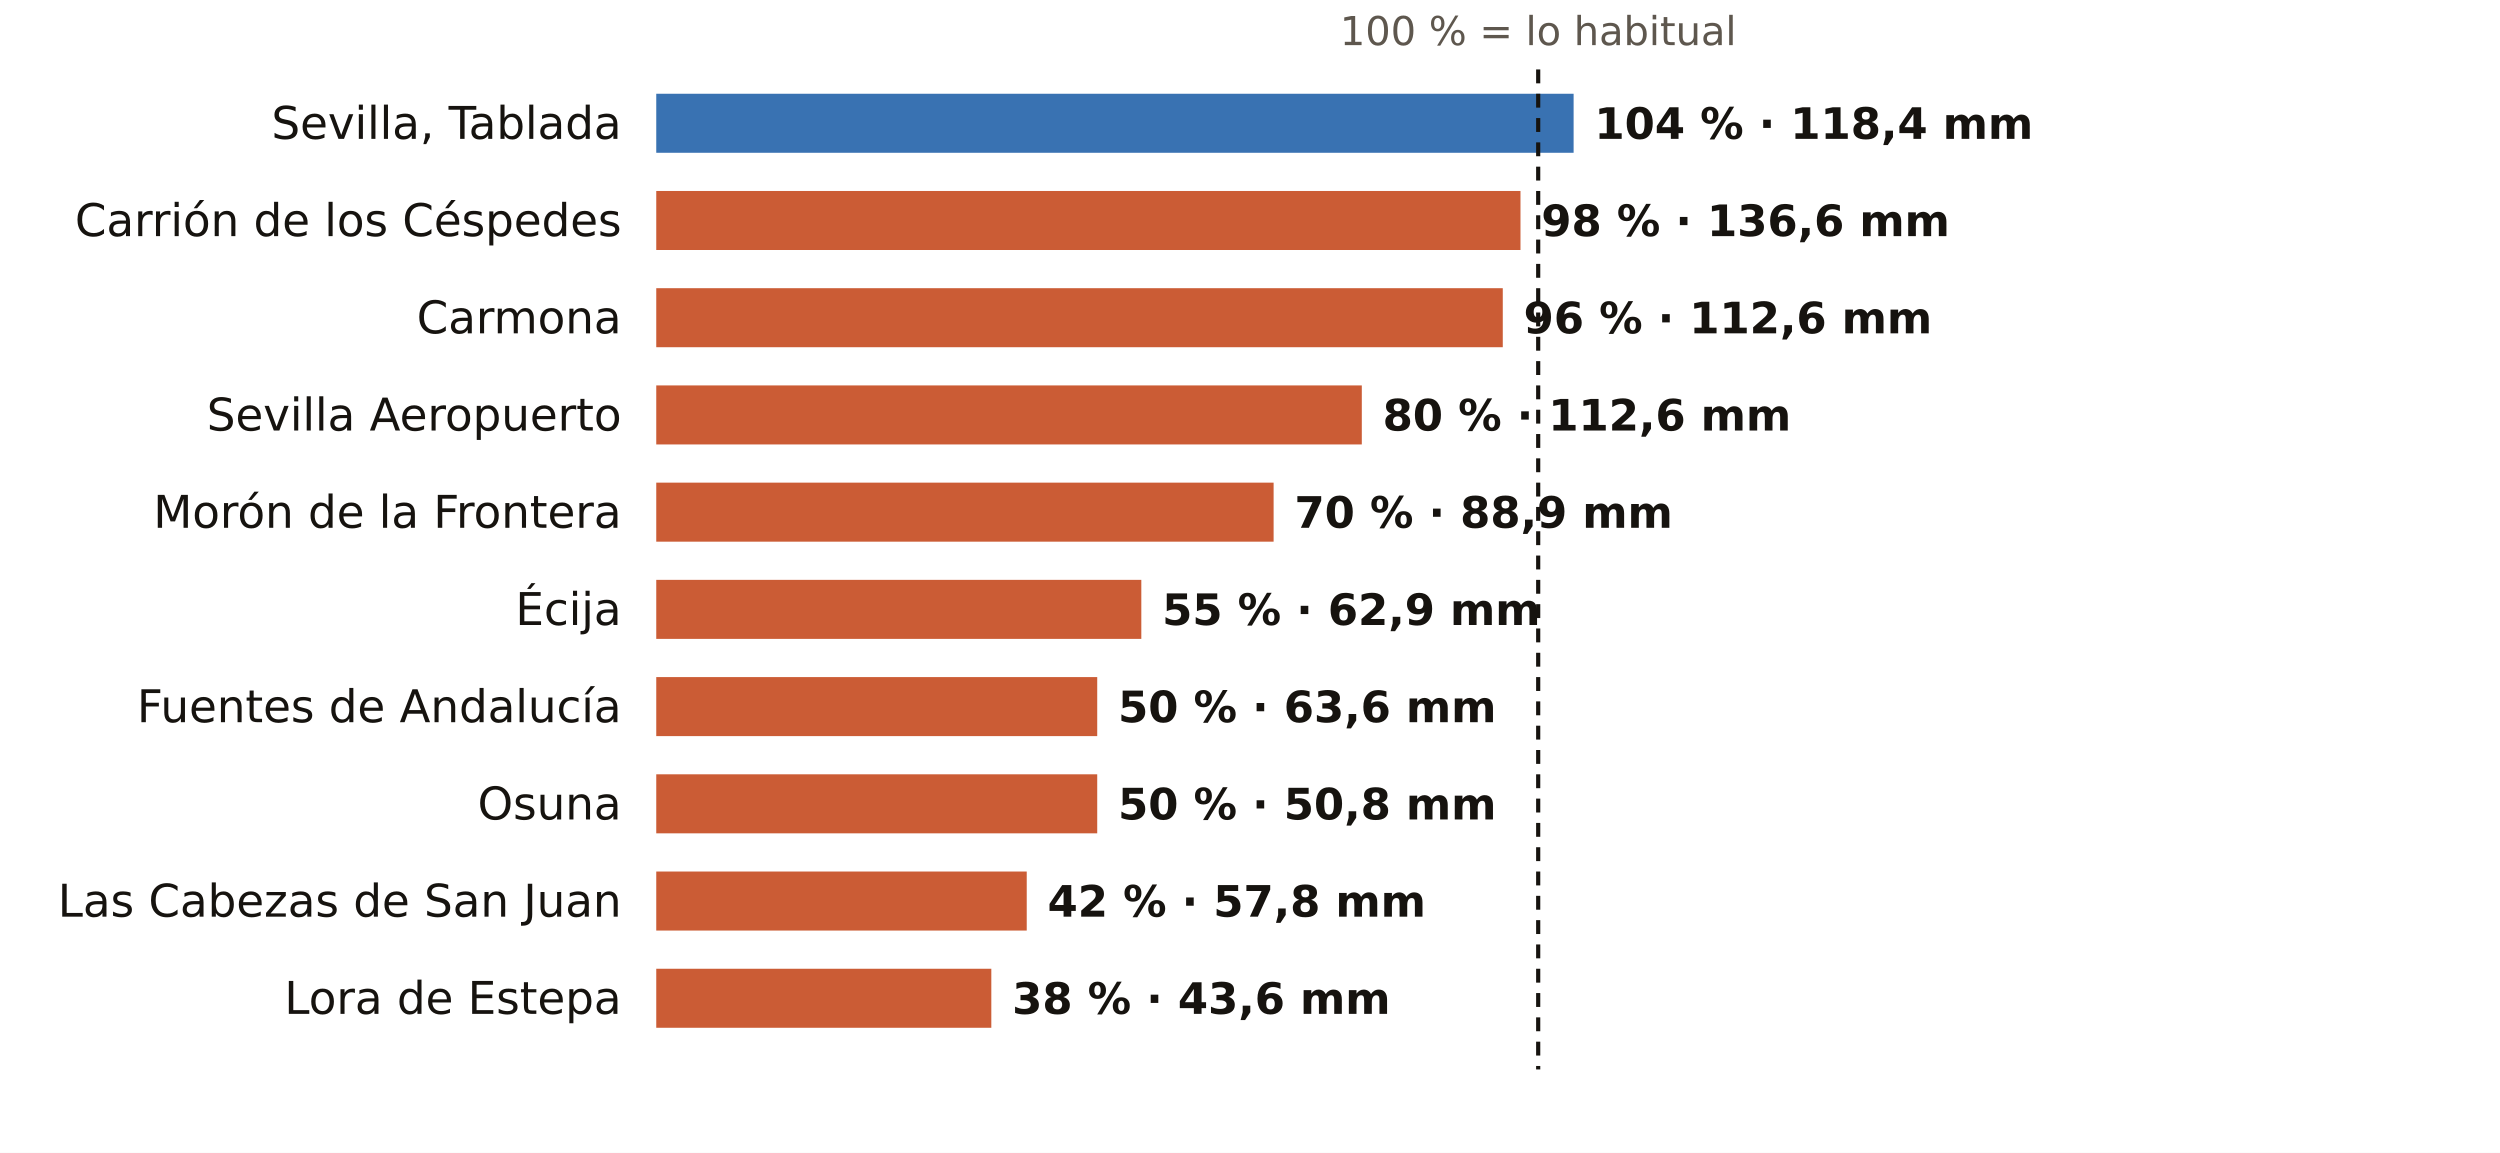
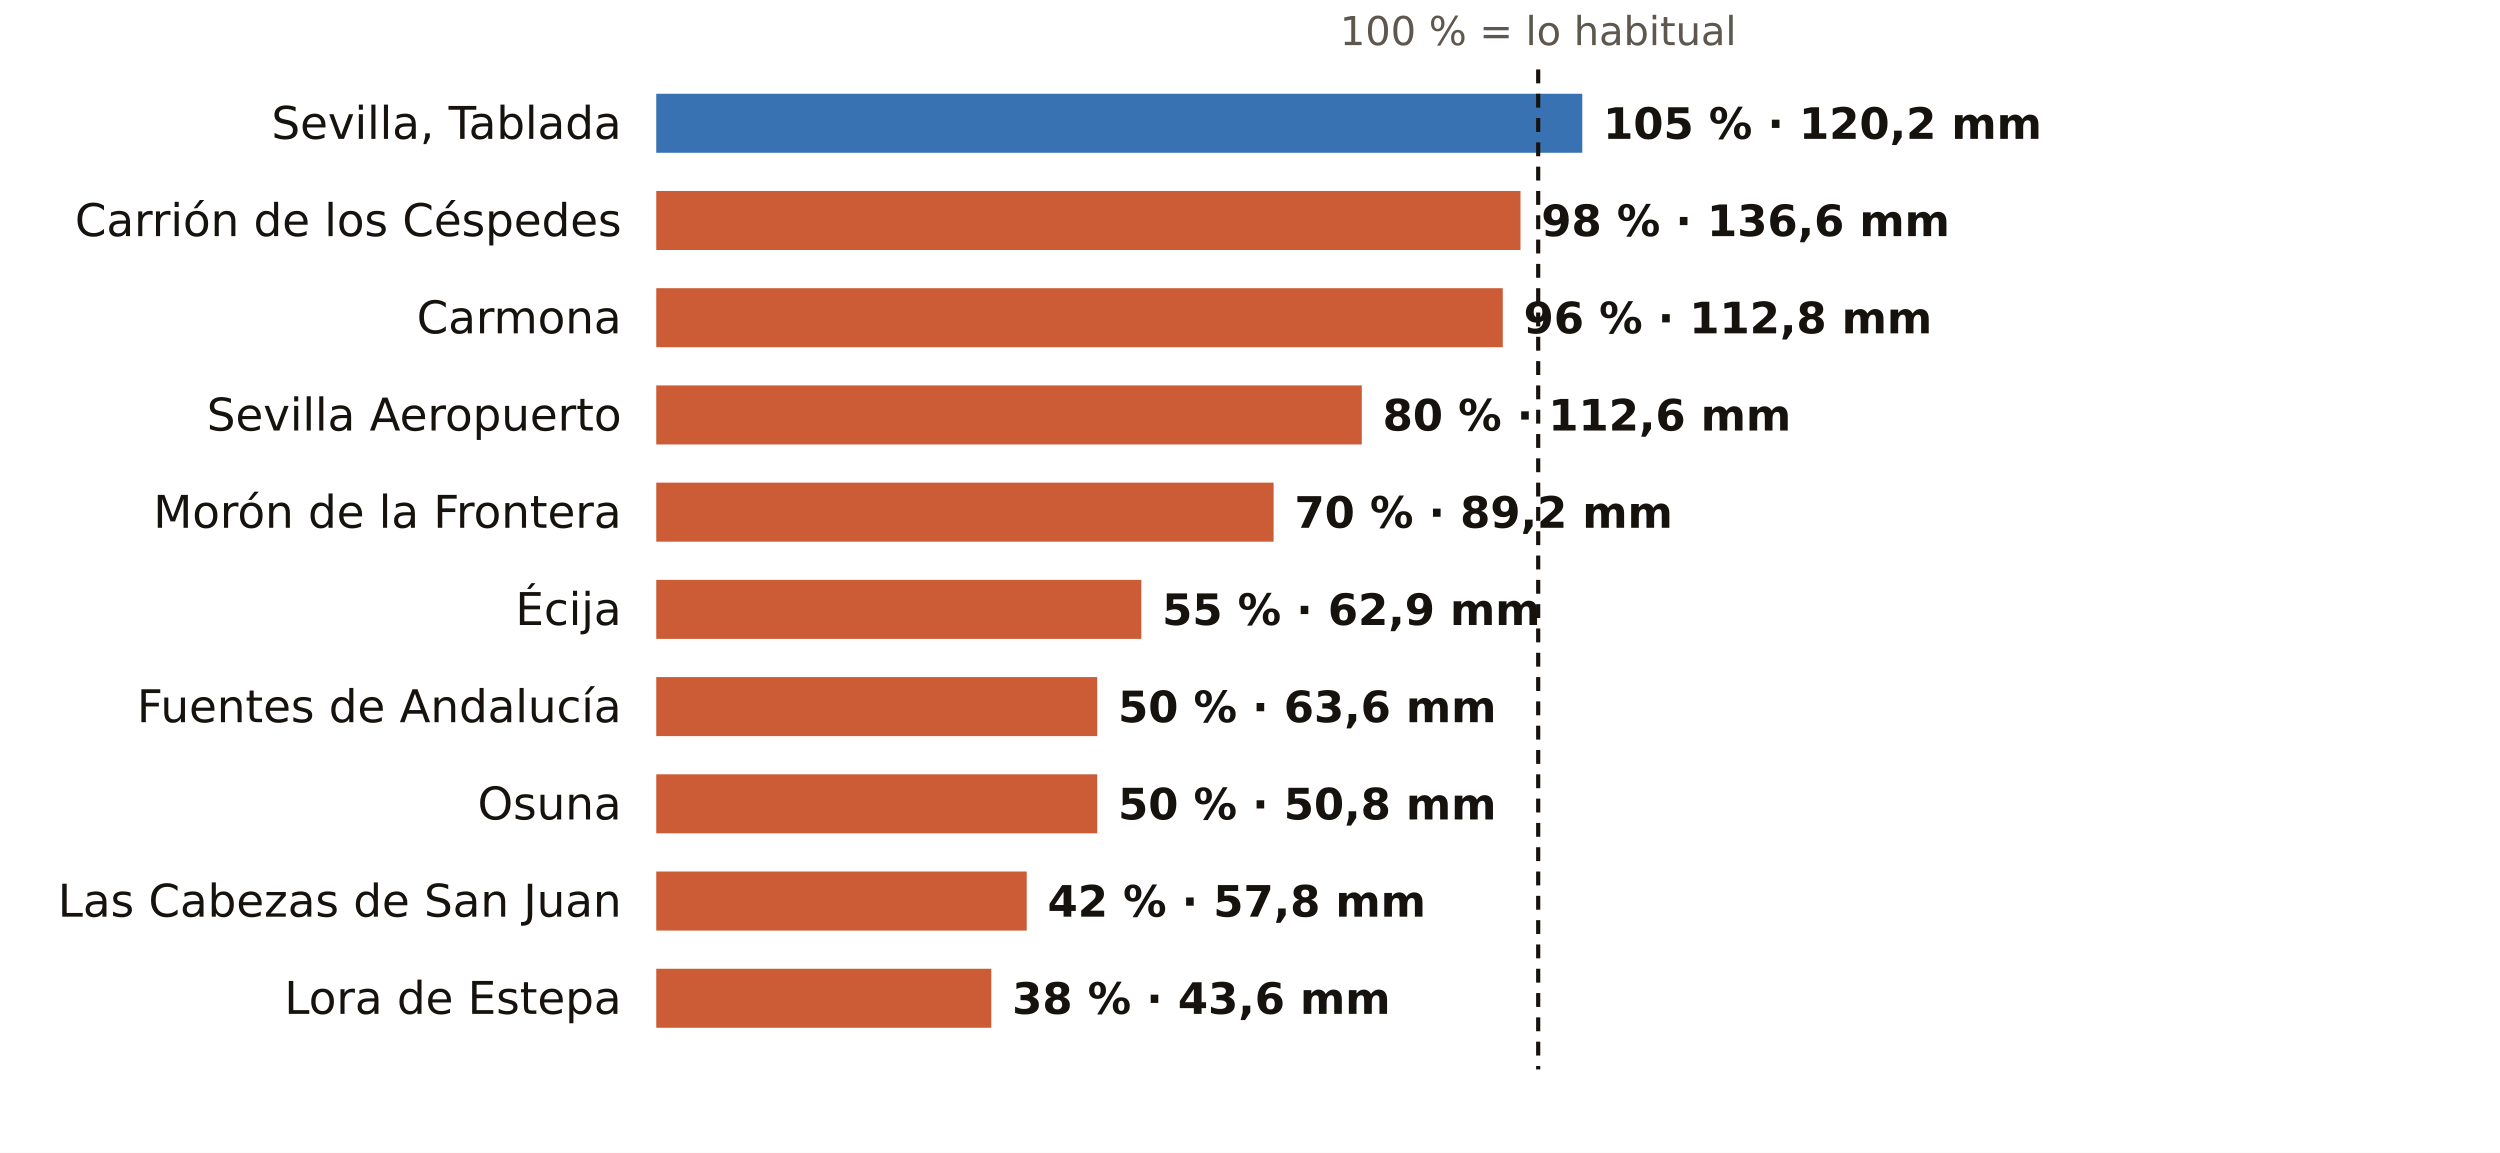
<svg xmlns="http://www.w3.org/2000/svg" viewBox="0 0 720 332" width="720" height="332" role="img" aria-label="El otoño en los pluviómetros de AEMET de Sevilla: % de lo habitual">
  <rect width="720" height="332" fill="#FFFFFF" />
  <text x="443.0" y="13.0" font-size="11.5" fill="#5E574E" text-anchor="middle" font-weight="400" font-family="Public Sans, DejaVu Sans, Arial, sans-serif">100 % = lo habitual</text>
  <text x="179.0" y="40.0" font-size="13" fill="#16130F" text-anchor="end" font-weight="500" font-family="Public Sans, DejaVu Sans, Arial, sans-serif">Sevilla, Tablada</text>
-   <rect x="189" y="27" width="264.2" height="17" fill="#1F5FA8" opacity="0.88" />
-   <text x="459.2" y="40.0" font-size="12.5" fill="#16130F" text-anchor="start" font-weight="600" font-family="Public Sans, DejaVu Sans, Arial, sans-serif">104 % · 118,4 mm</text>
+   <rect x="189" y="27" width="266.7" height="17" fill="#1F5FA8" opacity="0.88" />
+   <text x="461.7" y="40.0" font-size="12.5" fill="#16130F" text-anchor="start" font-weight="600" font-family="Public Sans, DejaVu Sans, Arial, sans-serif">105 % · 120,2 mm</text>
  <text x="179.0" y="68.0" font-size="13" fill="#16130F" text-anchor="end" font-weight="500" font-family="Public Sans, DejaVu Sans, Arial, sans-serif">Carrión de los Céspedes</text>
  <rect x="189" y="55" width="248.9" height="17" fill="#C4461A" opacity="0.88" />
  <text x="443.9" y="68.0" font-size="12.5" fill="#16130F" text-anchor="start" font-weight="600" font-family="Public Sans, DejaVu Sans, Arial, sans-serif">98 % · 136,6 mm</text>
  <text x="179.0" y="96.0" font-size="13" fill="#16130F" text-anchor="end" font-weight="500" font-family="Public Sans, DejaVu Sans, Arial, sans-serif">Carmona</text>
  <rect x="189" y="83" width="243.8" height="17" fill="#C4461A" opacity="0.88" />
-   <text x="438.8" y="96.0" font-size="12.5" fill="#16130F" text-anchor="start" font-weight="600" font-family="Public Sans, DejaVu Sans, Arial, sans-serif">96 % · 112,6 mm</text>
+   <text x="438.8" y="96.0" font-size="12.5" fill="#16130F" text-anchor="start" font-weight="600" font-family="Public Sans, DejaVu Sans, Arial, sans-serif">96 % · 112,8 mm</text>
  <text x="179.0" y="124.0" font-size="13" fill="#16130F" text-anchor="end" font-weight="500" font-family="Public Sans, DejaVu Sans, Arial, sans-serif">Sevilla Aeropuerto</text>
  <rect x="189" y="111" width="203.2" height="17" fill="#C4461A" opacity="0.88" />
  <text x="398.2" y="124.0" font-size="12.5" fill="#16130F" text-anchor="start" font-weight="600" font-family="Public Sans, DejaVu Sans, Arial, sans-serif">80 % · 112,6 mm</text>
  <text x="179.0" y="152.0" font-size="13" fill="#16130F" text-anchor="end" font-weight="500" font-family="Public Sans, DejaVu Sans, Arial, sans-serif">Morón de la Frontera</text>
  <rect x="189" y="139" width="177.8" height="17" fill="#C4461A" opacity="0.88" />
-   <text x="372.8" y="152.0" font-size="12.5" fill="#16130F" text-anchor="start" font-weight="600" font-family="Public Sans, DejaVu Sans, Arial, sans-serif">70 % · 88,9 mm</text>
+   <text x="372.8" y="152.0" font-size="12.5" fill="#16130F" text-anchor="start" font-weight="600" font-family="Public Sans, DejaVu Sans, Arial, sans-serif">70 % · 89,2 mm</text>
  <text x="179.0" y="180.0" font-size="13" fill="#16130F" text-anchor="end" font-weight="500" font-family="Public Sans, DejaVu Sans, Arial, sans-serif">Écija</text>
  <rect x="189" y="167" width="139.7" height="17" fill="#C4461A" opacity="0.88" />
  <text x="334.7" y="180.0" font-size="12.5" fill="#16130F" text-anchor="start" font-weight="600" font-family="Public Sans, DejaVu Sans, Arial, sans-serif">55 % · 62,9 mm</text>
  <text x="179.0" y="208.0" font-size="13" fill="#16130F" text-anchor="end" font-weight="500" font-family="Public Sans, DejaVu Sans, Arial, sans-serif">Fuentes de Andalucía</text>
  <rect x="189" y="195" width="127.0" height="17" fill="#C4461A" opacity="0.88" />
  <text x="322.0" y="208.0" font-size="12.5" fill="#16130F" text-anchor="start" font-weight="600" font-family="Public Sans, DejaVu Sans, Arial, sans-serif">50 % · 63,6 mm</text>
  <text x="179.0" y="236.0" font-size="13" fill="#16130F" text-anchor="end" font-weight="500" font-family="Public Sans, DejaVu Sans, Arial, sans-serif">Osuna</text>
  <rect x="189" y="223" width="127.0" height="17" fill="#C4461A" opacity="0.88" />
  <text x="322.0" y="236.0" font-size="12.5" fill="#16130F" text-anchor="start" font-weight="600" font-family="Public Sans, DejaVu Sans, Arial, sans-serif">50 % · 50,8 mm</text>
  <text x="179.0" y="264.0" font-size="13" fill="#16130F" text-anchor="end" font-weight="500" font-family="Public Sans, DejaVu Sans, Arial, sans-serif">Las Cabezas de San Juan</text>
  <rect x="189" y="251" width="106.7" height="17" fill="#C4461A" opacity="0.88" />
  <text x="301.7" y="264.0" font-size="12.5" fill="#16130F" text-anchor="start" font-weight="600" font-family="Public Sans, DejaVu Sans, Arial, sans-serif">42 % · 57,8 mm</text>
  <text x="179.0" y="292.0" font-size="13" fill="#16130F" text-anchor="end" font-weight="500" font-family="Public Sans, DejaVu Sans, Arial, sans-serif">Lora de Estepa</text>
  <rect x="189" y="279" width="96.5" height="17" fill="#C4461A" opacity="0.88" />
  <text x="291.5" y="292.0" font-size="12.5" fill="#16130F" text-anchor="start" font-weight="600" font-family="Public Sans, DejaVu Sans, Arial, sans-serif">38 % · 43,6 mm</text>
  <line x1="443.0" x2="443.0" y1="20" y2="308" stroke="#16130F" stroke-width="1.2" stroke-dasharray="4 3" />
</svg>
